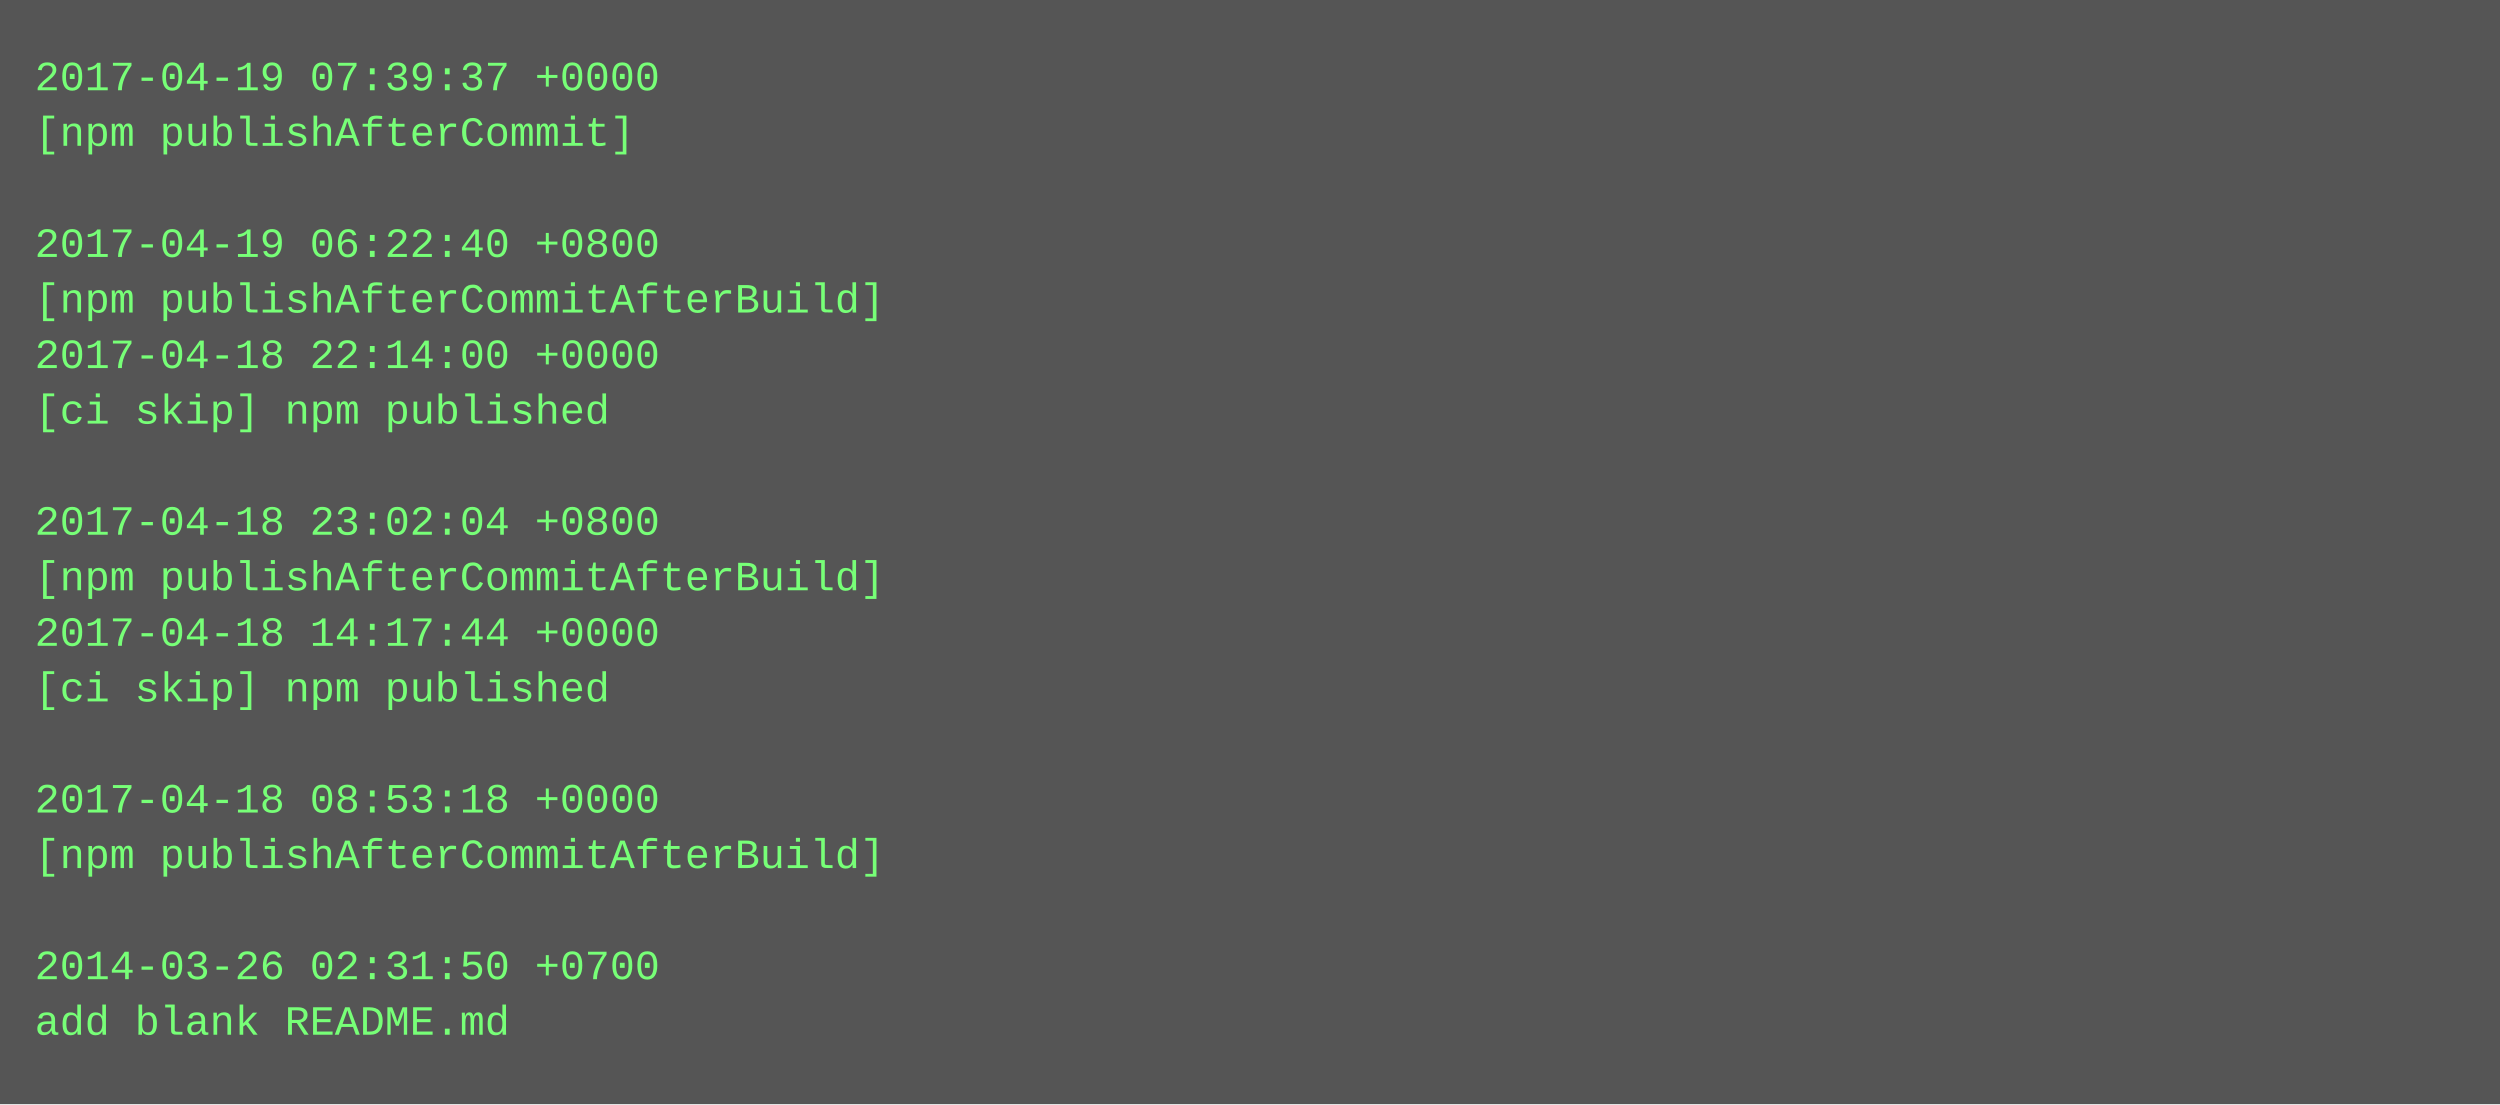
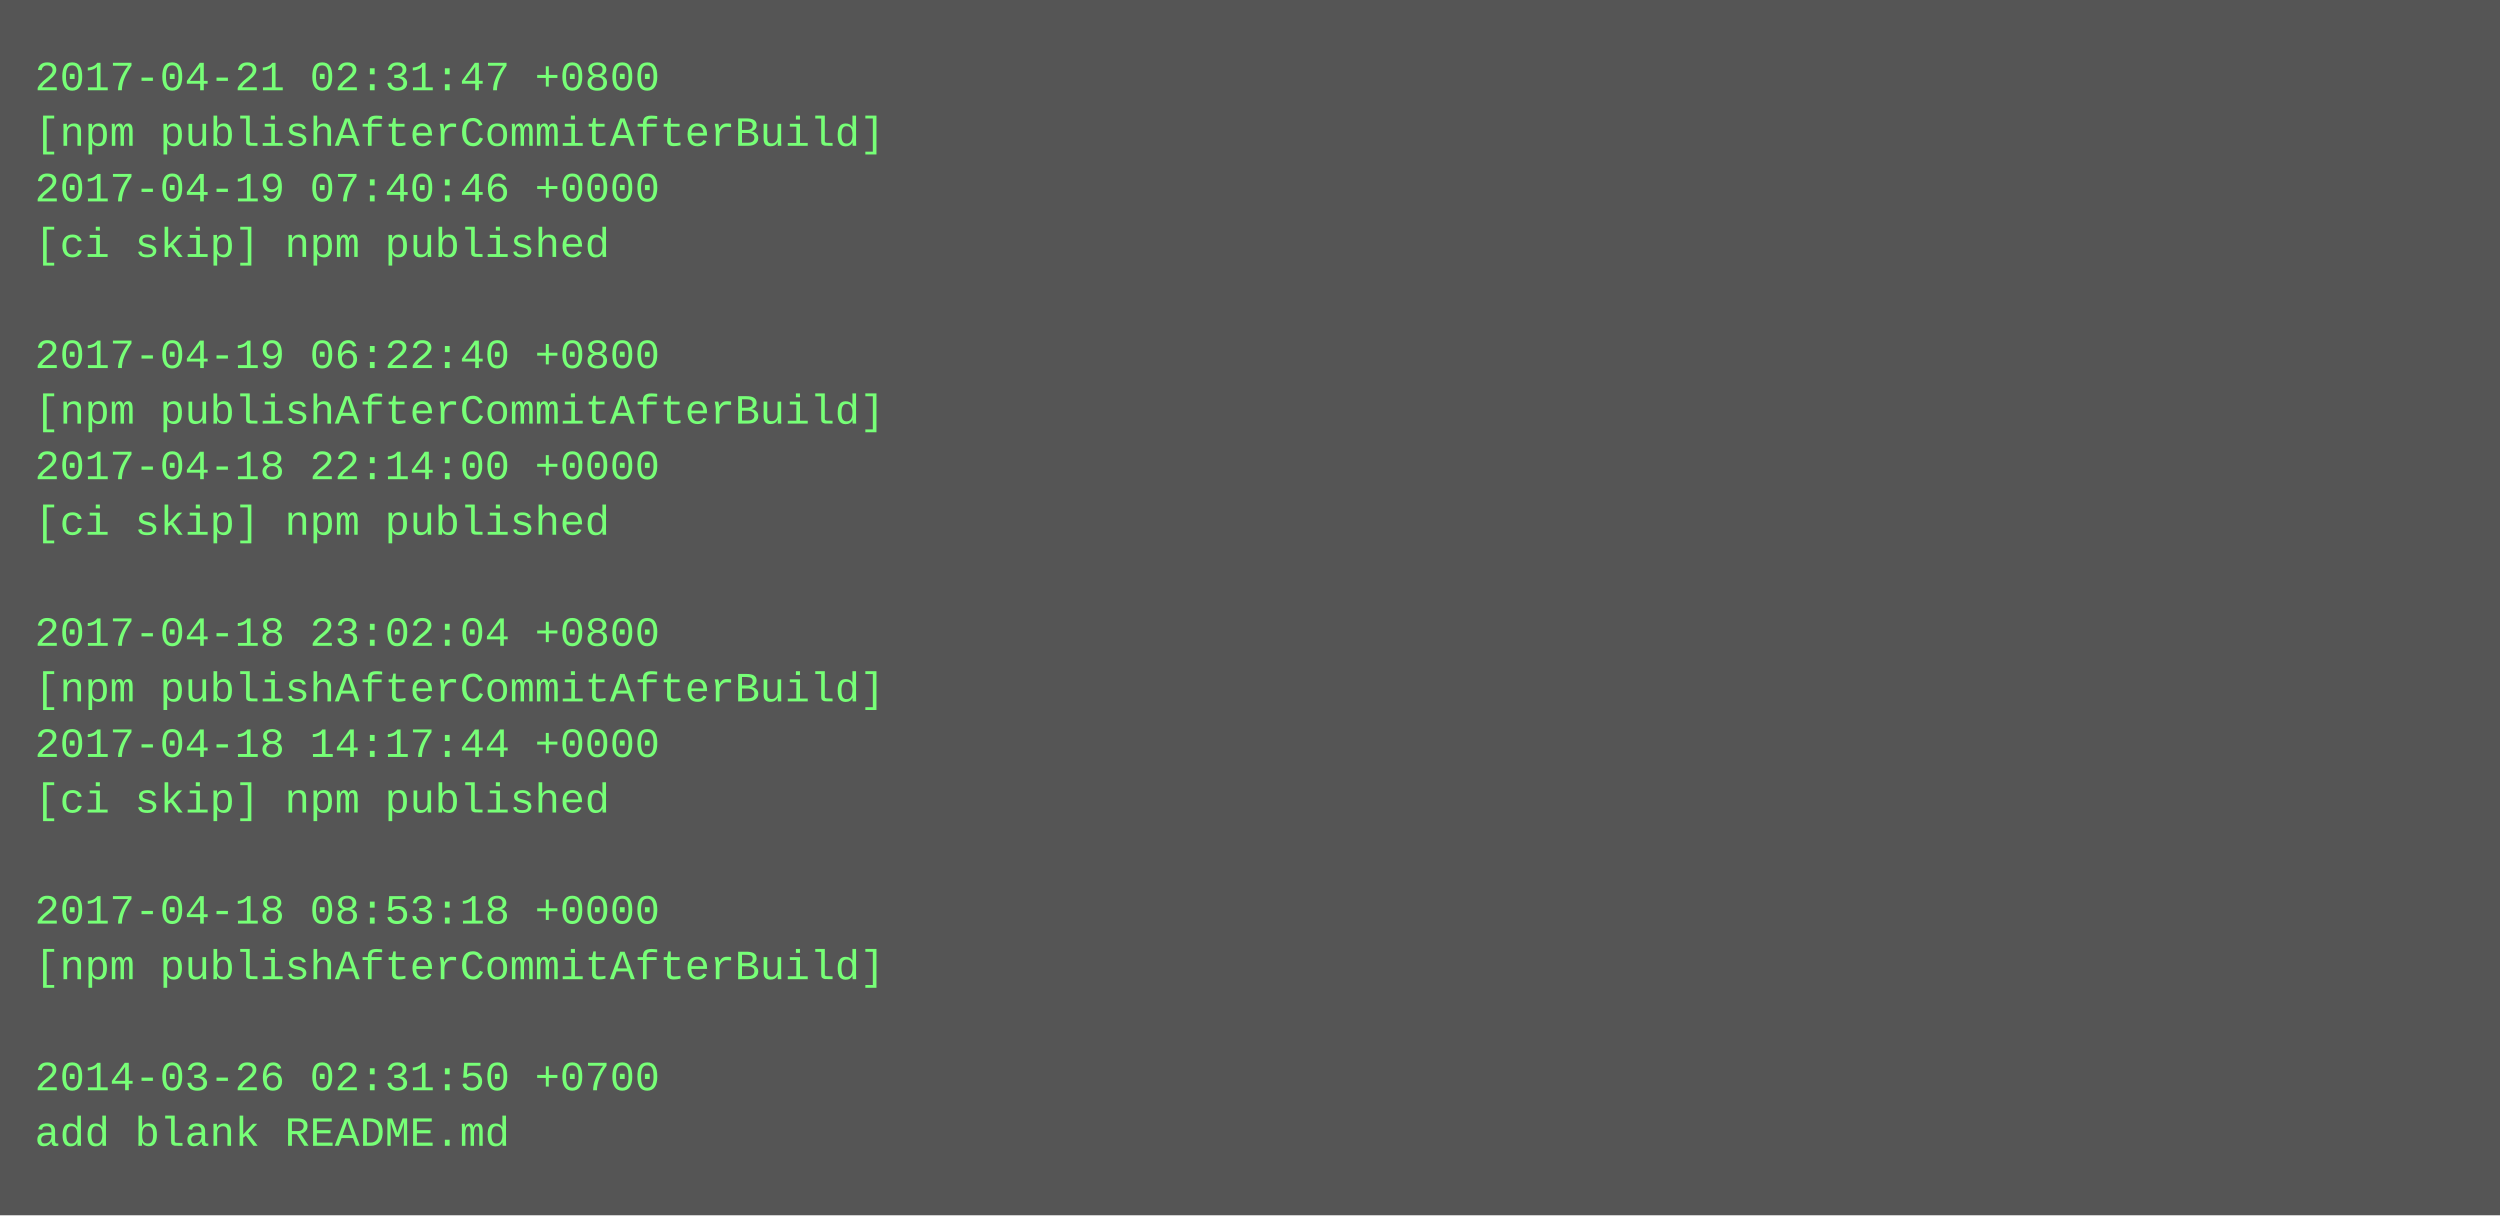
- <svg xmlns="http://www.w3.org/2000/svg" height="318" width="720">
-   <rect height="318" fill="#555" width="720" />
+ <svg xmlns="http://www.w3.org/2000/svg" height="350" width="720">
+   <rect height="350" fill="#555" width="720" />
  <text fill="#7f7" font-family="Courier New" font-size="12" xml:space="preserve">
-     <tspan x="10" y="26">2017-04-19 07:39:37 +0000</tspan>
-     <tspan x="10" y="42">[npm publishAfterCommit]</tspan>
-     <tspan x="10" y="58" />
-     <tspan x="10" y="74">2017-04-19 06:22:40 +0800</tspan>
-     <tspan x="10" y="90">[npm publishAfterCommitAfterBuild]</tspan>
-     <tspan x="10" y="106">2017-04-18 22:14:00 +0000</tspan>
-     <tspan x="10" y="122">[ci skip] npm published</tspan>
-     <tspan x="10" y="138" />
-     <tspan x="10" y="154">2017-04-18 23:02:04 +0800</tspan>
-     <tspan x="10" y="170">[npm publishAfterCommitAfterBuild]</tspan>
-     <tspan x="10" y="186">2017-04-18 14:17:44 +0000</tspan>
-     <tspan x="10" y="202">[ci skip] npm published</tspan>
-     <tspan x="10" y="218" />
-     <tspan x="10" y="234">2017-04-18 08:53:18 +0000</tspan>
-     <tspan x="10" y="250">[npm publishAfterCommitAfterBuild]</tspan>
-     <tspan x="10" y="266" />
-     <tspan x="10" y="282">2014-03-26 02:31:50 +0700</tspan>
-     <tspan x="10" y="298">add blank README.md</tspan>
+     <tspan x="10" y="26">2017-04-21 02:31:47 +0800</tspan>
+     <tspan x="10" y="42">[npm publishAfterCommitAfterBuild]</tspan>
+     <tspan x="10" y="58">2017-04-19 07:40:46 +0000</tspan>
+     <tspan x="10" y="74">[ci skip] npm published</tspan>
+     <tspan x="10" y="90" />
+     <tspan x="10" y="106">2017-04-19 06:22:40 +0800</tspan>
+     <tspan x="10" y="122">[npm publishAfterCommitAfterBuild]</tspan>
+     <tspan x="10" y="138">2017-04-18 22:14:00 +0000</tspan>
+     <tspan x="10" y="154">[ci skip] npm published</tspan>
+     <tspan x="10" y="170" />
+     <tspan x="10" y="186">2017-04-18 23:02:04 +0800</tspan>
+     <tspan x="10" y="202">[npm publishAfterCommitAfterBuild]</tspan>
+     <tspan x="10" y="218">2017-04-18 14:17:44 +0000</tspan>
+     <tspan x="10" y="234">[ci skip] npm published</tspan>
+     <tspan x="10" y="250" />
+     <tspan x="10" y="266">2017-04-18 08:53:18 +0000</tspan>
+     <tspan x="10" y="282">[npm publishAfterCommitAfterBuild]</tspan>
+     <tspan x="10" y="298" />
+     <tspan x="10" y="314">2014-03-26 02:31:50 +0700</tspan>
+     <tspan x="10" y="330">add blank README.md</tspan>
  </text>
</svg>
